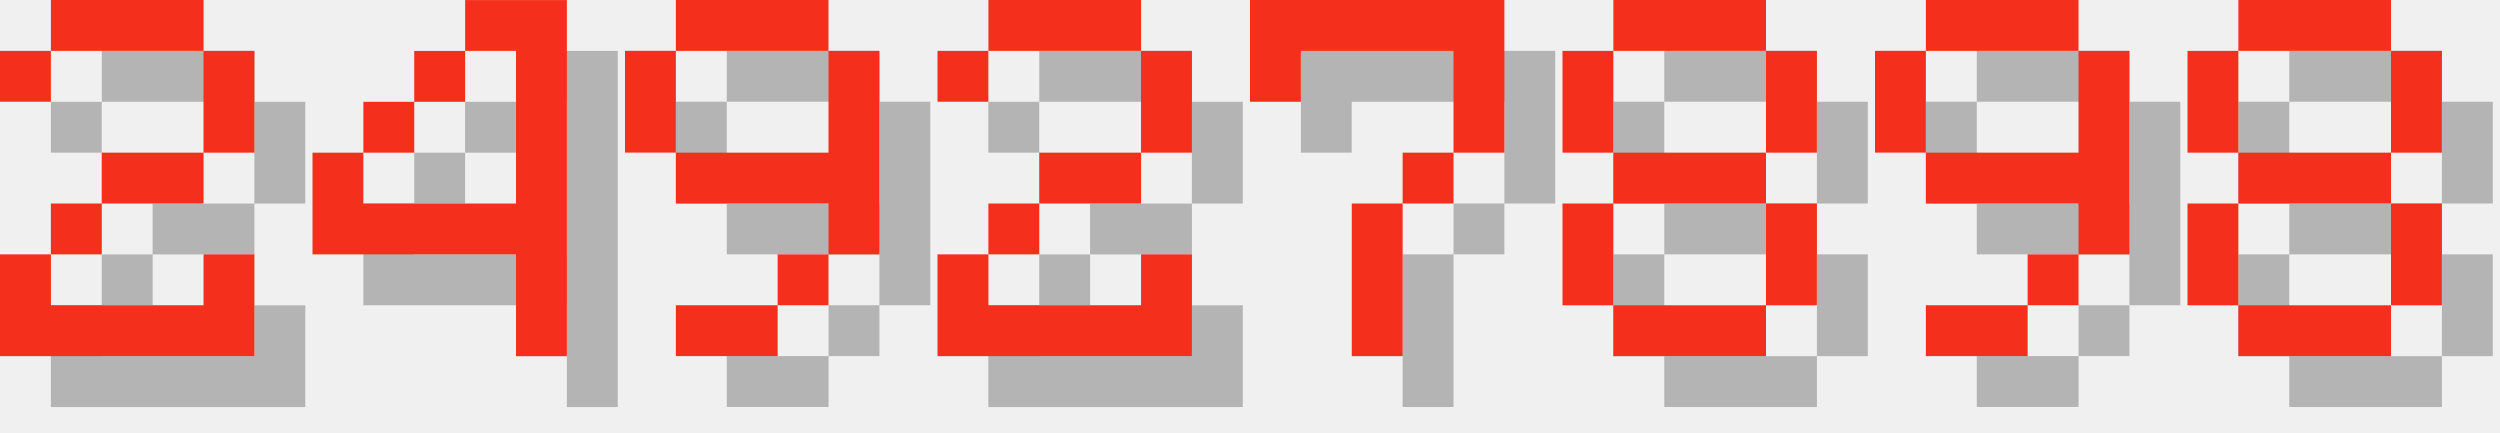
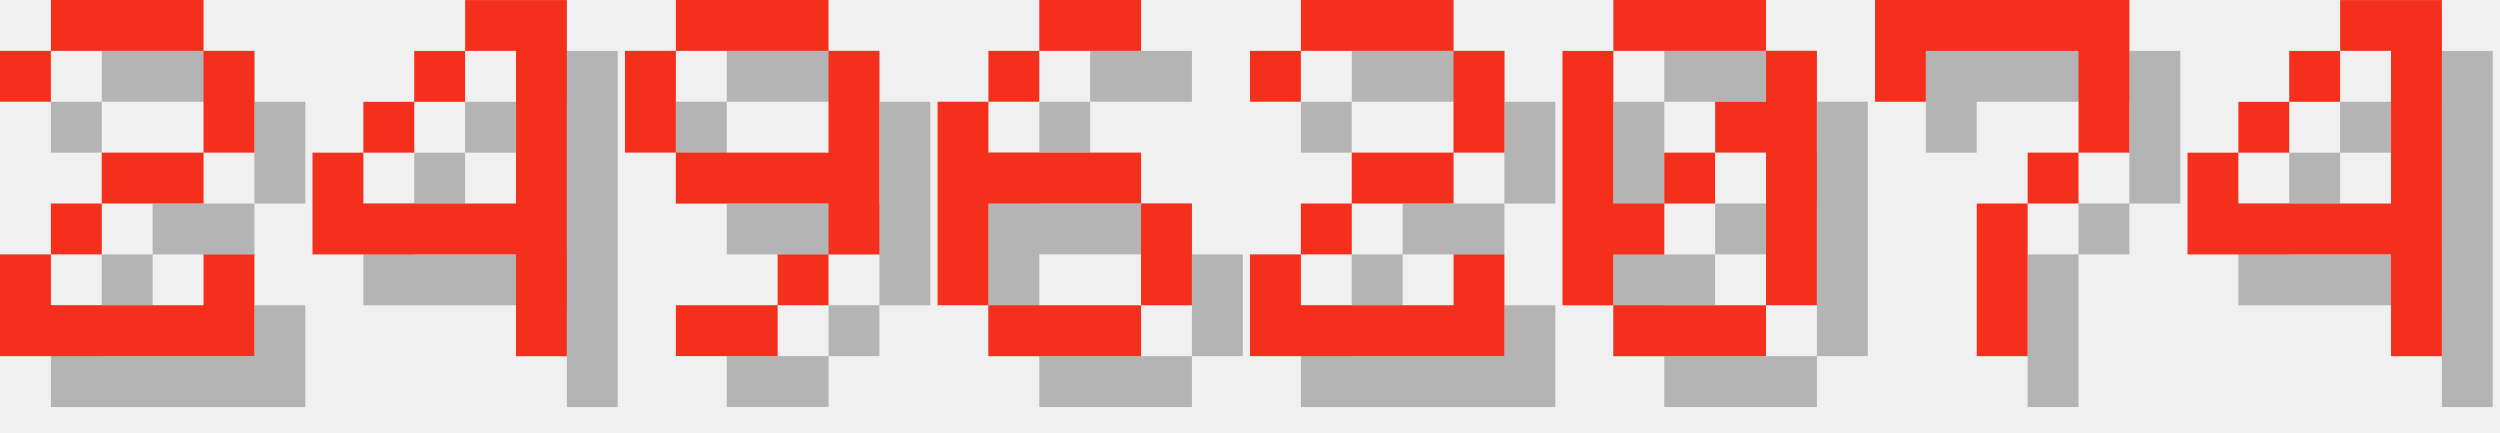
<svg xmlns="http://www.w3.org/2000/svg" version="1.1" width="208.0" height="36">
  <style>
        .text-foreground {
            fill: #F4301C;
        }
        .text-shadow {
            fill: #000000;
            fill-opacity: 0.25;
        }
    </style>
  <g class="digit" id="digit_2" transform="translate(0.0, 0), scale(4)">
    <path id="digit_2_shadow" class="text-shadow" d="m1.058 2.117v1.058h1.058v-1.058h3.175v2.117h-2.117v1.058h-1.058v1.058h-1.058v2.117h5.292v-2.117h-1.058v1.058h-3.175v-1.058h1.058v-1.058h2.117v-1.058h1.058v-2.117h-1.058v-1.058h-3.175v1.058h-1.058z" fill-opacity=".5" style="paint-order:stroke fill markers" />
    <path id="digit_2_fg" class="text-foreground" d="m0 1.058v1.058h1.058v-1.058h3.175v2.117h-2.117v1.058h-1.058v1.058h-1.058v2.117h5.292v-2.117h-1.058v1.058h-3.175v-1.058h1.058v-1.058h2.117v-1.058h1.058v-2.117h-1.058v-1.058h-3.175v1.058h-1.058z" fill="#fff" style="paint-order:stroke fill markers" />
  </g>
  <g class="digit" id="digit_4" transform="translate(26.0, 0), scale(4)">
    <path id="digit_4_shadow" class="text-shadow" d="m4.233 1.058v1.058h1.058v3.175h-3.175v-1.058h-1.058v2.117h4.233v2.117h1.058v-7.408h-2.117zm-2.117 3.175h1.058v-1.058h-1.058v1.058zm1.058-1.058h1.058v-1.058h-1.058v1.058z" fill-opacity=".5" style="paint-order:stroke fill markers" />
    <path id="digit_4_fg" class="text-foreground" d="m3.175 0v1.058h1.058v3.175h-3.175v-1.058h-1.058v2.117h4.233v2.117h1.058v-7.408h-2.117zm-2.117 3.175h1.058v-1.058h-1.058v1.058zm1.058-1.058h1.058v-1.058h-1.058v1.058z" fill="#fff" style="paint-order:stroke fill markers" />
  </g>
  <g class="digit" id="digit_9" transform="translate(52.0, 0), scale(4)">
    <path id="digit_9_shadow" class="text-shadow" d="m2.117 1.058v1.058h3.175v-1.058h-3.175zm3.175 1.058v2.117h-3.175v1.058h3.175v1.058h1.058v-4.233h-1.058zm0 4.233h-1.058v1.058h1.058v-1.058zm-1.058 1.058h-2.117v1.058h2.117v-1.058zm-2.117-3.175v-2.117h-1.058v2.117h1.058z" fill-opacity=".5" style="paint-order:stroke fill markers" />
    <path id="digit_9_fg" class="text-foreground" d="m1.058 0v1.058h3.175v-1.058h-3.175zm3.175 1.058v2.117h-3.175v1.058h3.175v1.058h1.058v-4.233h-1.058zm0 4.233h-1.058v1.058h1.058v-1.058zm-1.058 1.058h-2.117v1.058h2.117v-1.058zm-2.117-3.175v-2.117h-1.058v2.117h1.058z" fill="#fff" style="paint-order:stroke fill markers" />
  </g>
-   <g class="digit" id="digit_2" transform="translate(78.0, 0), scale(4)">
+   <g class="digit" id="digit_6" transform="translate(78.0, 0), scale(4)">
+     <path id="digit_6_shadow" class="text-shadow" d="m3.175 1.058v1.058h2.117v-1.058h-2.117zm0 1.058h-1.058v1.058h1.058v-1.058zm-1.058 1.058h-1.058v4.233h1.058v-2.117h3.175v-1.058h-3.175v-1.058zm3.175 2.117v2.117h1.058v-2.117h-1.058zm0 2.117h-3.175v1.058h3.175v-1.058z" fill-opacity=".5" style="paint-order:stroke fill markers" />
+     <path id="digit_6_fg" class="text-foreground" d="m2.117 0v1.058h2.117v-1.058h-2.117zm0 1.058h-1.058v1.058h1.058v-1.058zm-1.058 1.058h-1.058v4.233h1.058v-2.117h3.175v-1.058h-3.175v-1.058zm3.175 2.117v2.117h1.058v-2.117h-1.058zm0 2.117h-3.175v1.058h3.175v-1.058z" fill="#fff" style="paint-order:stroke fill markers" />
+   </g>
+   <g class="digit" id="digit_2" transform="translate(104.0, 0), scale(4)">
    <path id="digit_2_shadow" class="text-shadow" d="m1.058 2.117v1.058h1.058v-1.058h3.175v2.117h-2.117v1.058h-1.058v1.058h-1.058v2.117h5.292v-2.117h-1.058v1.058h-3.175v-1.058h1.058v-1.058h2.117v-1.058h1.058v-2.117h-1.058v-1.058h-3.175v1.058h-1.058z" fill-opacity=".5" style="paint-order:stroke fill markers" />
    <path id="digit_2_fg" class="text-foreground" d="m0 1.058v1.058h1.058v-1.058h3.175v2.117h-2.117v1.058h-1.058v1.058h-1.058v2.117h5.292v-2.117h-1.058v1.058h-3.175v-1.058h1.058v-1.058h2.117v-1.058h1.058v-2.117h-1.058v-1.058h-3.175v1.058h-1.058z" fill="#fff" style="paint-order:stroke fill markers" />
  </g>
-   <g class="digit" id="digit_7" transform="translate(104.0, 0), scale(4)">
+   <g class="digit" id="digit_0" transform="translate(130.0, 0), scale(4)">
+     <path id="digit_0_shadow" class="text-shadow" d="m2.117 1.058v1.058h3.175v-1.058h-3.175zm3.175 1.058v1.058h-1.058v1.058h1.058v3.175h1.058v-5.292h-1.058zm0 5.292h-3.175v1.058h3.175v-1.058zm-3.175 0v-1.058h1.058v-1.058h-1.058v-3.175h-1.058v5.292h1.058zm1.058-2.117h1.058v-1.058h-1.058v1.058z" fill-opacity=".5" style="paint-order:stroke fill markers" />
+     <path id="digit_0_fg" class="text-foreground" d="m1.058 0v1.058h3.175v-1.058h-3.175zm3.175 1.058v1.058h-1.058v1.058h1.058v3.175h1.058v-5.292h-1.058zm0 5.292h-3.175v1.058h3.175v-1.058zm-3.175 0v-1.058h1.058v-1.058h-1.058v-3.175h-1.058v5.292h1.058zm1.058-2.117h1.058v-1.058h-1.058v1.058z" fill="#fff" style="paint-order:stroke fill markers" />
+   </g>
+   <g class="digit" id="digit_7" transform="translate(156.0, 0), scale(4)">
    <path id="digit_7_shadow" class="text-shadow" d="m1.058 1.058 2e-6 2.117h1.058v-1.058h3.175v1.058l2e-7 1.058h-1.058v1.058h-1.058l4e-7 3.175 1.058 1e-7v-3.175h1.058v-1.058h1.058l5e-7 -1.058v-2.117z" fill-opacity=".5" style="paint-order:stroke fill markers" />
    <path id="digit_7_fg" class="text-foreground" d="m0 0 2e-6 2.117h1.058v-1.058h3.175v1.058l2e-7 1.058h-1.058v1.058h-1.058l4e-7 3.175 1.058 1e-7v-3.175h1.058v-1.058h1.058l5e-7 -1.058v-2.117z" fill="#fff" style="paint-order:stroke fill markers" />
  </g>
-   <g class="digit" id="digit_8" transform="translate(130.0, 0), scale(4)">
-     <path id="digit_8_shadow" class="text-shadow" d="m2.117 1.058v1.058h3.175v-1.058h-3.175zm3.175 1.058v2.117h1.058v-2.117h-1.058zm0 2.117h-3.175v1.058h3.175v-1.058zm0 1.058v2.117h1.058v-2.117h-1.058zm0 2.117h-3.175v1.058h3.175v-1.058zm-3.175 0v-2.117h-1.058v2.117h1.058zm0-3.175v-2.117h-1.058v2.117h1.058z" fill-opacity=".5" style="paint-order:stroke fill markers" />
-     <path id="digit_8_fg" class="text-foreground" d="m1.058 0v1.058h3.175v-1.058h-3.175zm3.175 1.058v2.117h1.058v-2.117h-1.058zm0 2.117h-3.175v1.058h3.175v-1.058zm0 1.058v2.117h1.058v-2.117h-1.058zm0 2.117h-3.175v1.058h3.175v-1.058zm-3.175 0v-2.117h-1.058v2.117h1.058zm0-3.175v-2.117h-1.058v2.117h1.058z" fill="#fff" style="paint-order:stroke fill markers" />
-   </g>
-   <g class="digit" id="digit_9" transform="translate(156.0, 0), scale(4)">
-     <path id="digit_9_shadow" class="text-shadow" d="m2.117 1.058v1.058h3.175v-1.058h-3.175zm3.175 1.058v2.117h-3.175v1.058h3.175v1.058h1.058v-4.233h-1.058zm0 4.233h-1.058v1.058h1.058v-1.058zm-1.058 1.058h-2.117v1.058h2.117v-1.058zm-2.117-3.175v-2.117h-1.058v2.117h1.058z" fill-opacity=".5" style="paint-order:stroke fill markers" />
-     <path id="digit_9_fg" class="text-foreground" d="m1.058 0v1.058h3.175v-1.058h-3.175zm3.175 1.058v2.117h-3.175v1.058h3.175v1.058h1.058v-4.233h-1.058zm0 4.233h-1.058v1.058h1.058v-1.058zm-1.058 1.058h-2.117v1.058h2.117v-1.058zm-2.117-3.175v-2.117h-1.058v2.117h1.058z" fill="#fff" style="paint-order:stroke fill markers" />
-   </g>
-   <g class="digit" id="digit_8" transform="translate(182.0, 0), scale(4)">
-     <path id="digit_8_shadow" class="text-shadow" d="m2.117 1.058v1.058h3.175v-1.058h-3.175zm3.175 1.058v2.117h1.058v-2.117h-1.058zm0 2.117h-3.175v1.058h3.175v-1.058zm0 1.058v2.117h1.058v-2.117h-1.058zm0 2.117h-3.175v1.058h3.175v-1.058zm-3.175 0v-2.117h-1.058v2.117h1.058zm0-3.175v-2.117h-1.058v2.117h1.058z" fill-opacity=".5" style="paint-order:stroke fill markers" />
-     <path id="digit_8_fg" class="text-foreground" d="m1.058 0v1.058h3.175v-1.058h-3.175zm3.175 1.058v2.117h1.058v-2.117h-1.058zm0 2.117h-3.175v1.058h3.175v-1.058zm0 1.058v2.117h1.058v-2.117h-1.058zm0 2.117h-3.175v1.058h3.175v-1.058zm-3.175 0v-2.117h-1.058v2.117h1.058zm0-3.175v-2.117h-1.058v2.117h1.058z" fill="#fff" style="paint-order:stroke fill markers" />
+   <g class="digit" id="digit_4" transform="translate(182.0, 0), scale(4)">
+     <path id="digit_4_shadow" class="text-shadow" d="m4.233 1.058v1.058h1.058v3.175h-3.175v-1.058h-1.058v2.117h4.233v2.117h1.058v-7.408h-2.117zm-2.117 3.175h1.058v-1.058h-1.058v1.058zm1.058-1.058h1.058v-1.058h-1.058v1.058z" fill-opacity=".5" style="paint-order:stroke fill markers" />
+     <path id="digit_4_fg" class="text-foreground" d="m3.175 0v1.058h1.058v3.175h-3.175v-1.058h-1.058v2.117h4.233v2.117h1.058v-7.408h-2.117zm-2.117 3.175h1.058v-1.058h-1.058v1.058zm1.058-1.058h1.058v-1.058h-1.058v1.058z" fill="#fff" style="paint-order:stroke fill markers" />
  </g>
</svg>
